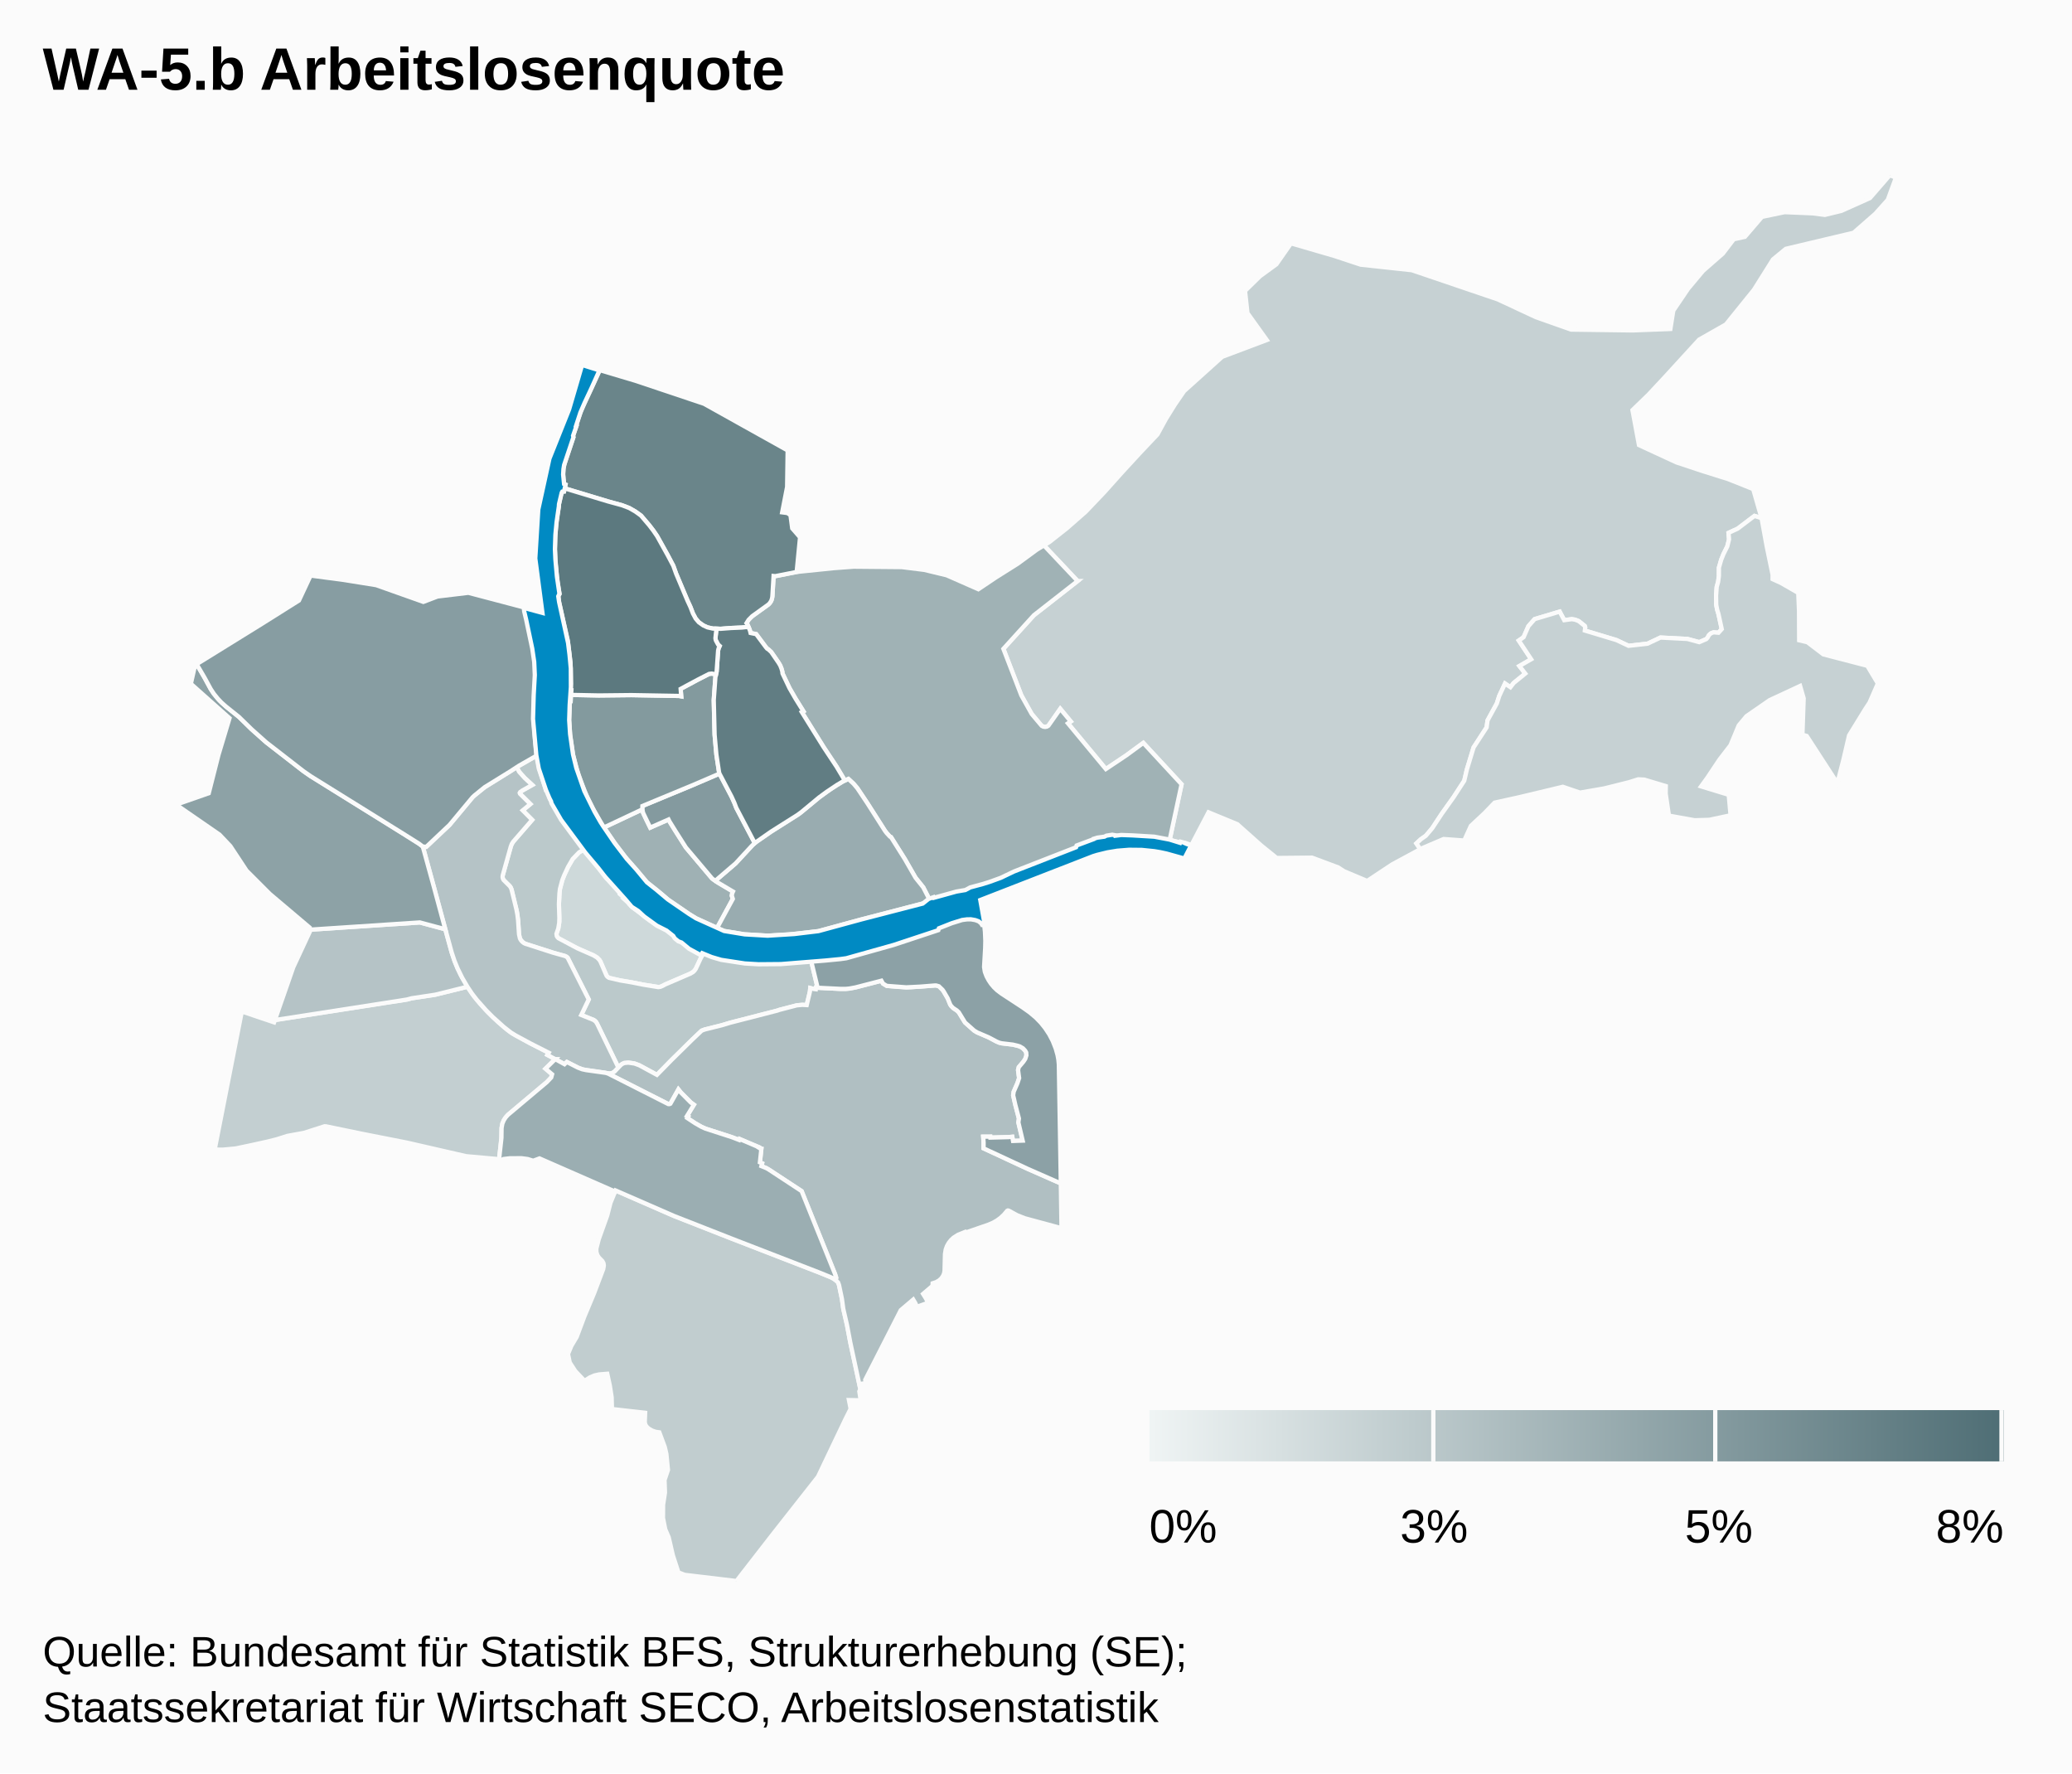
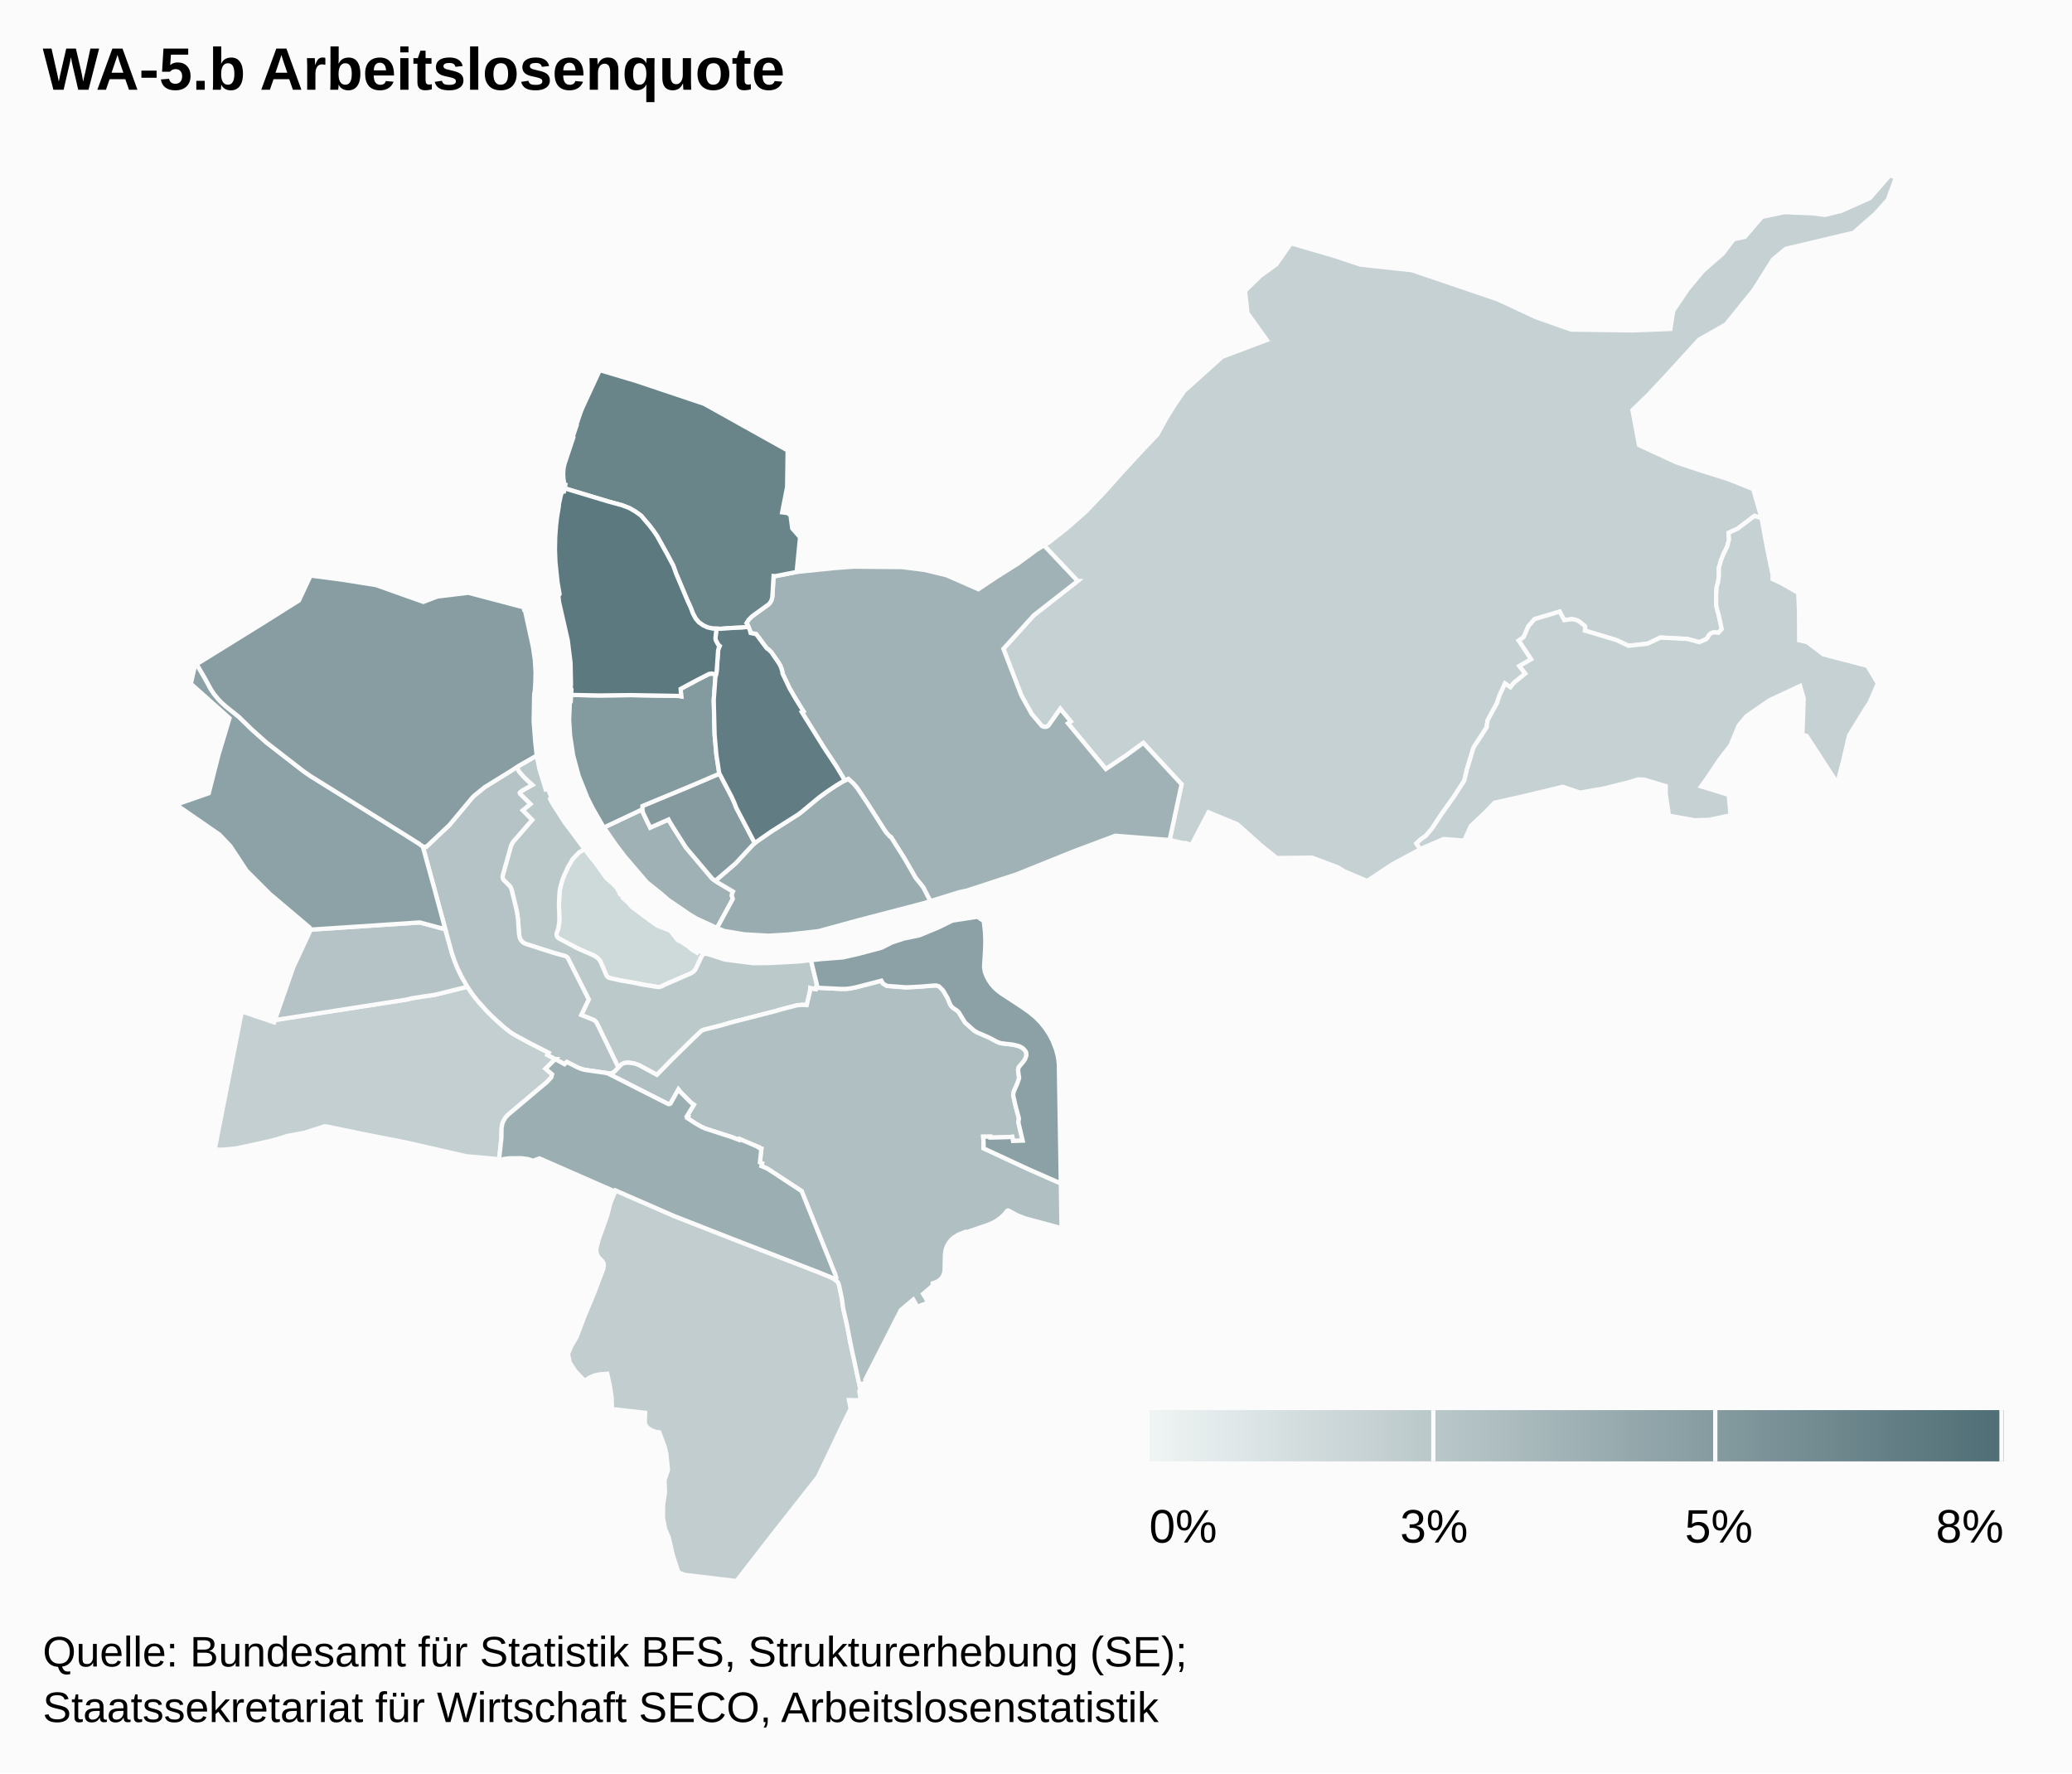
<svg xmlns="http://www.w3.org/2000/svg" class="highcharts-root" width="485" height="415" font-family="Arial" font-size="12">
  <defs>
    <linearGradient x2="1" id="b">
      <stop offset="0" stop-color="#eff4f4" />
      <stop offset="1" stop-color="#4f6e75" />
    </linearGradient>
    <clipPath id="a">
      <path fill="none" d="M0 0h465v329H0z" />
    </clipPath>
  </defs>
  <rect fill="#fbfbfb" class="highcharts-background" width="485" height="415" rx="0" ry="0" />
  <path fill="none" class="highcharts-plot-background" d="M10 41h465v329H10z" />
  <path fill="none" class="highcharts-plot-border" d="M10 41h465v329H10z" />
  <g class="highcharts-series-group">
    <g class="highcharts-series highcharts-series-0 highcharts-map-series highcharts-color-0 highcharts-tracker" transform="translate(10 41)" clip-path="url(#a)">
      <path fill="#CED9DA" d="M136.41 169.684l.384.341.05-.035.487.635.735.745 3.958 2.958 1.83 1.288 3.049 1.204 1.72 2.183.919.456 1.545 1.025.835.727 1.258.761.48-.507 1.055.554-.726 1.3-1.127 2.418-.484.614-.758.492-5.928 2.552-.952.484-.508.123-3.658-.567-2.72-.54-2.718-.458-2.408-.535-.385-.182-.34-.347-1.467-3.363-.252-.393-.532-.53-.841-.515-2.967-1.273-1.135-.546-4.066-2.166-.382-.452-.113-.392.017-.31.416-1.154.246-1.691-.1-4 .168-3.062.077-.501.545-2.066.469-1.178.877-1.89 1.096-1.882 1.509-1.555 1.265-.736 1.811 2.355.682.798 2.6 3.63 1.67 1.452 1.277 1.453-.102.13.321.375-.026.298.8.646.555.575-.01.254z" class="highcharts-point highcharts-color-0 highcharts-name-altstadt-grossbasel" stroke="#fbfbfb" vector-effect="non-scaling-stroke" />
      <path fill="#C6D1D3" d="M428.963 9.018l-5.093 4.453-15.86 3.76-3.006 2.477-4.457 7.095-6.556 8.117-6.282 3.566-7.842 8.57-4.028 4.316-3.723 3.605 1.525 8.184 8.774 4.052 5.995 1.99 6.102 1.918 5.865 2.34 1.958 6.808-1.653-.532-3.94 2.978-2.142.99.124 1.52-.409 1.643-.894 1.8-.532 1.325-.534 1.857-.008 1.947-.18 1.364-.33 1.184-.148 2.063.036 2.152.217 1.124.306 1.014.767 3.528-.768.85-1.11-.095-.632.229-.454.385-.386.678-.27.291-1.646.716-2.77-.753-6.305-.323-3.024 1.432-4.457.496-2.81-1.33-7.412-2.238.082-.763-.107-.316-1.346-1.079-.22-.12-.707-.268-.775-.12-1.756.239-1.063-2.003-5.866 1.756-1.453 1.655-1.122 2.568-1.129.79 2.9 4.377-2.756 1.586 1.37 1.762-2.726 2.22-.75.974-1.26-.854-1.347 2.885-.574 1.782-2.175 3.968-.21 1.626-3.055 4.697-1.57 5.161-.613 2.626-2.486 3.825-2.792 3.921-2.221 3.371-1.494 1.759-1.18.834-1.032.96.919 1.343-6.561 3.547-5.883 3.894-5.408-2.28-1.363-.888-6.129-2.287-8.269.08-3.657-2.96-5.56-4.948-6.746-2.785-4.01 7.669-1.272-.454-.051.112-3.769-.842 2.794-13.043-8.955-9.682-3.985 2.915-4.783 3.202-8.871-10.696.655-.442-2.452-2.956-2.664 3.827-.3.256-.37.134-.597-.033-.509-.283-2.246-2.69-2.432-4.36-4.2-10.891 7.142-7.865 10.233-8.001-7.885-8.343 1.312-.8 4.024-3.17 4.437-3.886 4.391-4.609 4.114-4.598 4.183-4.547 4.117-4.354 2.008-3.664 2.04-3.279 2.186-3.188 8.922-8.031 10.434-3.935-4.526-6.312-.568-5.176 3.51-3.44 3.838-2.8 3.417-4.898 10.113 2.941 6.191 2.05 11.967 1.295 20.1 6.823 8.967 4.178 8.229 2.9 14.423.19 8.808-.336.68-4.282 3.46-5.112 3.512-4.2 4.626-4.044 2.56-3.358 2.609-.569 4.003-4.673 5.29-1.104 6.548.28 2.876.366 3.876-.947 6.683-2.997L432.354 0l1.423.575-1.89 5.173-2.924 3.27z" class="highcharts-point highcharts-color-0 highcharts-name-riehen" stroke="#fbfbfb" vector-effect="non-scaling-stroke" />
      <path fill="#C6D1D3" d="M411.119 105.359l.017 3.485 1.914.443 3.746 2.855 10.29 2.67 2.476 4.138-1.957 4.48-.937 1.414-3.85 6.253-1.3 5.592-1.441 5.588-7.171-11.048-1.006-.282.291-8.519-.832-2.896-7.122 3.309-5.44 3.759-1.81 2.17-1.935 4.657-2.556 3.315-2.82 4.221-1.495 2.071 6.465 1.973.433 4.79-4.972 1.064-3.438.1-6.018-1.085-.761-5.148.03-1.764-5.026-1.51-1.43-.07-2.192.686-5.765 1.439-5.676.986-4.015-1.366-10.181 2.436-5.801 1.278-2.382 2.474-3.167 2.96-1.548 3.43-4.826-.357-5.044 2.154-.41.222-.92-1.343 1.033-.96 1.18-.834 1.494-1.759 2.22-3.37 2.793-3.922 2.486-3.825.613-2.626 1.57-5.16 3.055-4.698.21-1.626 2.175-3.968.574-1.782 1.347-2.885 1.26.854.75-.973 2.726-2.22-1.37-1.763 2.755-1.586-2.899-4.376 1.13-.791 1.12-2.568 1.454-1.655 5.866-1.756 1.063 2.003 1.756-.239.775.12.707.268.22.12 1.346 1.079.107.316-.082.763 7.412 2.237 2.81 1.331 4.457-.496 3.024-1.432 6.304.323 2.771.753 1.647-.716.28-.309.358-.64.4-.362.347-.175.356-.097 1.11.095.768-.85-.767-3.528-.306-1.014-.217-1.124-.036-2.152.148-2.063.33-1.184.18-1.364.008-1.947.534-1.857.532-1.325.894-1.8.409-1.644-.124-1.52 2.143-.989 3.94-2.978 1.652.532 1.198 6.567 1.385 6.679-.003 1.016 1.985.907 4.024 2.314.178 4.147.017 3.46z" class="highcharts-point highcharts-color-0 highcharts-name-bettingen" stroke="#fbfbfb" vector-effect="non-scaling-stroke" />
      <path fill="#C3CFD1" d="M106.556 198.143l2.246 1.912 1.128.806 4.228 2.324 4.293 2.182-.31.515 1.83.977-2.282 2.24 1.544 1.311-.208.758-1.051 1.096-9.08 7.637-.526.587-.428.654-.345.797-.19 1.04-.034 2.341-.553 5.031-.55-.124-7.154-.647-13.795-3.16-10.608-2.091-8.422-1.74-.317-.012-4.831 1.546-3.832.698-2.484.787-2.211.557-3.765.831-3.704.78-2.945.273-1.951-.015 6.354-32.321 7.557 2.541.187-.537 27.941-4.37 1.032-.122 1.982-.32 1.029-.28 5.533-.837 7.543-1.87 1.514 2.197 1.512 1.84 1.822 1.974 2.3 2.214z" class="highcharts-point highcharts-color-0 highcharts-name-bachletten" stroke="#fbfbfb" vector-effect="non-scaling-stroke" />
      <path fill="#C1CDCF" d="M190.434 279.636l.958 4.504-.243.478.313 2.093-2.749-.061.398 2.043-1.296 2.595-6.342 13.305-10.846 13.79L162.385 329l-12.09-1.443-1.493-.562-1.307-4.025-.966-4.187-.812-1.882-.53-2.67.024-3.057.442-2.878-.103-2.943.801-2.34-.373-3.777-.376-1.613-1.27-3.421-.852-.123-.86-.298-.816-.485-.52-.508-.243-.443-.117-.507.087-2.202-7.768-.887-.072-2.753-.421-2.71-.606-2.79-1.88.15-1.1.241-1.062.448-1.281.81-2.165-2.293-1.298-2.002-.405-1.973.795-1.913 1.24-2.085 1.788-4.767 2.276-5.444 2.15-5.689.138-.822-.08-.546-.27-.503-.773-.78-.38-.579-.247-.77.002-.787.556-2.17 1.987-5.557.755-2.95 1.196-2.918 13.616 5.942 13.554 5.32 20.5 7.938 2.871 1.176.88.528.664.616.22.608.686 3.273.311 2.296.86 3.742.786 4.15 1.4 6.45z" class="highcharts-point highcharts-color-0 highcharts-name-bruderholz" stroke="#fbfbfb" vector-effect="non-scaling-stroke" />
      <path fill="#BBC9CB" d="M117.402 142.655l.322 1.09.508-.153.79 1.896-.279.468.693 1.28 2.687 4.162 4.71 6.32-1.265.736-1.51 1.555-1.095 1.883-.877 1.889-.469 1.178-.545 2.066-.124 1.08-.121 2.483.107 3.225-.035 1.138-.218 1.328-.431 1.25.072.517.155.277.226.233 4.387 2.339 3.82 1.677.842.515.532.53.252.393 1.426 3.295.212.276.368.251 2.594.605 2.718.458 2.72.54 3.497.572.504-.07.484-.195.633-.347 5.928-2.552.593-.352.327-.305.322-.449 1.127-2.418.726-1.3.341.166.082-.082 4.522 1.459 6.516.846 3.82-.029 7.105-.385 2.725-.291 1.52 6.287-.336.106-.053.41-.503-.062-.79-.214-.09.866-.744 3.12-1.018-.06-1.299.117-4.052 1.052-.526.183-11.042 2.84-1.972.593-3.937.98-.737.271-2.187 2.075-4.806 4.73-3.483 3.546-4.161-2.253-1.11-.405-.476-.091-.96-.112-.934.088-.52.241-.365.291-.495.532-5.171-10.592-.313-.346-.274-.184-2.934-1.183 1.745-3.638-4.932-9.751-.283-.241-.35-.171-2.67-.74-6.439-2.06-.349-.15-.424-.282-.482-.546-.241-.541-.145-.759-.216-3.244-.277-2.01-1.255-5.24-.185-.444-.217-.32-1.463-1.451-.201-.445-.04-.362.047-.3 1.884-6.726.234-.61.412-.622 4.35-5.004-2.216-2.223 1.798-1.484-2.421-2.399-.07-.205.106-.198.476-.344 2.347-1.317-1.767-1.633-1.29-1.44-.58-1.088 4.689-2.718.642 3.198 1.127 3.634z" class="highcharts-point highcharts-color-0 highcharts-name-vorstädte" stroke="#fbfbfb" vector-effect="non-scaling-stroke" />
      <path fill="#B5C3C6" d="M54.666 197.667l-.32.05 4.315-12.388 3.956-8.492-.037-.272 25.687-1.694 5.963 1.6 1.498 5.425.723 2.14.655 1.59.72 1.514 1.58 2.778-7.542 1.87-5.533.836-1.03.28-1.98.32-28.655 4.443z" class="highcharts-point highcharts-color-0 highcharts-name-gotthelf" stroke="#fbfbfb" vector-effect="non-scaling-stroke" />
      <path fill="#B5C3C6" d="M109.565 157.108l-1.884 6.726-.045.415.071.358.168.334 1.463 1.451.217.32.185.444 1.15 4.728.233 1.264.149 1.258.216 3.244.213.96.173.34.344.423.374.296.344.184 6.632 2.134 2.67.74.35.172.283.24 4.932 9.752-1.745 3.638 2.934 1.183.503.415.315.522 4.94 10.185-.897.936-.492.328-.344.1-.59.03-.844-.186-5.06-.742-1.073-.37-2.77-1.401-.545.522-3.994-2.17.31-.514-4.293-2.182-3.418-1.844-1.146-.702-1.614-1.259-2.662-2.392-1.554-1.57-2.153-2.428-1.133-1.467-1.071-1.605-1.224-2.097-1.077-2.195-.736-1.803-.642-1.927-6.764-24.784.814.07 5.45-5.138 5.378-6.458.436-.416 2.427-1.964 7.475-4.665.58 1.088 1.29 1.44 1.767 1.633-2.347 1.317-.476.344-.107.198.071.205 2.42 2.4-1.797 1.483 2.216 2.223-4.433 5.108-.329.518-.234.61z" class="highcharts-point highcharts-color-0 highcharts-name-am-ring" stroke="#fbfbfb" vector-effect="non-scaling-stroke" />
      <path fill="#B0BFC2" d="M199.82 189.912l2.3.152 1.044-.032 5.728-.413.259.012.621.182.847.817.264.369.95 1.638.586 1.445.225.335.455.476.875.58.445.42 1.466 2.392 2.136 1.896.698.426 2.697 1.155 1.899 1.007.6.25.551.137 2.592.306 1.031.24.653.205.395.199.31.221.522.557.243.436.043.663-.086.379-.186.453-.415.627-1.103 1.306-.165.673.25 1.881-.39 1.177-.88 2.009-.124.838.502 2.226.847 3.218-.128.906 1 4.254-2.252.08-.181-.978-.926.083-4.2.11-.022-.224-1.656.013.094 1.389-.007 1.338 10.288 4.782 7.794 3.429.164 10.477-8.585-2.323-1.784-.703-1.984-1.083-.195-.037-.184.084-.744.891-.827.768-.852.619-.888.504-1.073.46-5.408 1.865-.077-.151-1.628.658-1.043.665-.595.552-.53.667-.415.737-.289.792-.179 1.077-.1 3.972-.114.578-.243.585-.421.595-.556.49-.685.383-.764.245-.036.607-2.209 1.88.642 1.025.539 1.045-2.59.936-.463-.962-.43-.72-2.915 2.48-8.318 16.304.124.783-1.149.147.164.755-.277.541-2.358-10.953-.786-4.151-.86-3.742-.31-2.296-.687-3.273-.22-.608-.63-.588.122-.17.067-.303-.262-.878-7.829-19.428-7.643-5.02-.636-.37-1.136-.459.163-.65-.512-.234.34-3.18-.233-.035-.44-.273.036-.075-4.452-1.896-.103.227-1.663-.642-6.241-2.02-.975-.444-1.42-.812-1.853-1.219.189-.341-.26-.132 1.62-2.644-.737-.538-2.334-2.347-.549-.69-1.876 3.336-.23.098-.266-.009-13.835-7.027-.446-.178.532.053.682-.13.492-.33 1.392-1.467.364-.29.52-.242.936-.088 1.435.203 1.11.405 4.161 2.253 3.483-3.547 4.806-4.73 2.187-2.074.737-.27 3.937-.98 1.972-.594 11.042-2.84.526-.183 4.052-1.052 1.299-.117 1.018.06.743-3.12.092-.866.79.214.502.063.053-.411.552.071 5.224.26 1.203-.008.854-.078 1.399-.26 6.074-1.57.372.668.88.536 2.252.197z" class="highcharts-point highcharts-color-0 highcharts-name-st.-alban" stroke="#fbfbfb" vector-effect="non-scaling-stroke" />
      <path fill="#A0B2B5" d="M242.24 94.976l-10.234 8.001-7.142 7.865 4.2 10.89 2.432 4.361 2.327 2.757.377.2.438.07.426-.082.342-.21 2.776-3.946 2.452 2.956-.655.442 8.871 10.696 4.783-3.202 3.985-2.915 8.955 9.682-2.794 13.043-12.725-.998-9.617 3.604-13.439 5.408-11.574 3.782-1.942.43-6.718 2.08-1.655-3.221-1.804-2.256-2.529-4.398-3.07-4.885-.148-.227-.251-.117-.767-.836-.392-.517-4.092-6.418-2.373-3.553-.885-1.047-1.214-1.125-.823.375-1.956-3.265-2.996-4.52-5.13-8.236.374-.193-1.814-2.91-1.436-2.49-1.641-3.449-.041-.43-.187-.671-.295-.742-.38-.647-1.738-2.527-.664-.611-.284-.168-.28-.324-2.293-3.08-1.314-.266-.16-.619-.563-1.363-.222-.322.488-.78.445-.5.547-.46 3.65-2.627.5-.572.269-.564.153-.766.28-4.768.395.04 5.01-.987 8.745-.896 4.599-.341 11.253.1 5.29.657 5.226 1.263 7.415 3.263 4.142-2.779 5.099-3.21 4.413-3.24 1.694-1.032 7.885 8.343z" class="highcharts-point highcharts-color-0 highcharts-name-hirzbrunnen" stroke="#fbfbfb" vector-effect="non-scaling-stroke" />
      <path fill="#9FB1B4" d="M141.33 150.936l.869 1.744 4.29-1.896.203.416 1.407 2.273 2.447 3.856 6.141 7.268 1.302.918 3.583 2.127-.182.405-.098.565.245.757-3.697 6.802-4.813-2.208-1.64-.982-4.947-3.38-1.67-1.452-3.324-2.653-5.2-6.062-2.198-2.904-2.677-3.883 8.974-4.235.202.846.782 1.678z" class="highcharts-point highcharts-color-0 highcharts-name-altstadt-kleinbasel" stroke="#fbfbfb" vector-effect="non-scaling-stroke" />
      <path fill="#9BAEB2" d="M119.97 206.86l2.165 1.191.546-.522 2.585 1.315 1.021.393.91.195 4.575.64.576.176 14.08 7.133.266.009.23-.098 1.876-3.336.549.69 2.334 2.347.737.538-1.62 2.644.26.132-.19.341 1.854 1.219 1.42.812.975.445 6.24 2.019 1.664.642.103-.227 4.452 1.896-.036.075.44.273.233.035-.34 3.18.512.233-.163.651 1.136.459.636.37 7.643 5.02 7.829 19.428.254.763-.03.338-.104.2-.046.05-.468-.322-.749-.37-2.569-1.04-20.5-7.938-13.554-5.32-13.616-5.942-.113.253-17.691-7.752-1.47.548-1.31-.404-1.392-.186-2.723.007-1.531.177-.459.242-.579-.13.553-5.032.034-2.34.19-1.041.345-.797.428-.654.526-.587 9.08-7.637 1.051-1.096.208-.758-1.544-1.31 2.282-2.24z" class="highcharts-point highcharts-color-0 highcharts-name-gundeldingen" stroke="#fbfbfb" vector-effect="non-scaling-stroke" />
      <path fill="#99ACB0" d="M174.544 177.7l-4.71.281-5.598-.328-4.716-.778-1.68-.704 3.697-6.802-.245-.757.098-.565.182-.405-3.583-2.127-.507-.357.439-.45 4.258-3.647 4.002-4.322.971-.832 3.36-2.302 6.572-4.176 4.637-3.811 2.843-2.047 2.723-1.69 1.297-.59 1.214 1.124.885 1.047 2.373 3.553 4.092 6.418.392.517.767.836.251.117 3.218 5.112 2.529 4.398 1.804 2.256 1.655 3.222-1.64.507-15.326 3.999-9.214 2.52-7.04.783z" class="highcharts-point highcharts-color-0 highcharts-name-wettstein" stroke="#fbfbfb" vector-effect="non-scaling-stroke" />
      <path fill="#8DA2A6" d="M91.62 166.78l2.61 9.692-5.963-1.601-25.687 1.694-.062-.46-9.355-7.91-5.448-5.45-3.794-5.751-2.528-2.666-10.17-7.02 7.641-2.675 2.265-8.934 2.596-8.634-9.05-8.052.988-4.349.378-.22 1.827 3.124 1.468 2.704.742 1.12 1.236 1.483 1.574 1.465 3.03 2.423 2.953 2.884 3.433 3.062 8.677 6.73 1.712 1.193 21.688 13.479 3.714 2.339.869.662 2.656 9.668z" class="highcharts-point highcharts-color-0 highcharts-name-iselin" stroke="#fbfbfb" vector-effect="non-scaling-stroke" />
      <path fill="#8CA1A6" d="M229.358 194.756l1.687 1.196 1.47 1.244 1.13 1.17 1.012 1.26.951 1.441.82 1.572.69 1.757.43 1.537.19 1.06.106 1.065.465 27.894-7.794-3.43-10.288-4.781.007-1.338-.094-1.39 1.656-.012.022.225 4.2-.111.926-.083.18.977 2.252-.079-.999-4.254.128-.906-.847-3.218-.502-2.226.124-.838.88-2.009.39-1.177-.25-1.88.165-.674 1.103-1.306.415-.627.272-.832-.043-.663-.243-.436-.522-.557-.705-.42-.653-.205-1.03-.24-2.593-.306-.55-.137-.601-.25-1.9-1.007-2.696-1.155-.698-.426-2.136-1.896-1.466-2.392-.445-.42-.875-.58-.455-.476-.225-.335-.587-1.445-.95-1.638-.263-.369-.847-.817-.621-.182-.26-.012-3.526.282-3.245.163-4.553-.349-.879-.536-.372-.668-6.074 1.57-1.4.26-.853.078-1.203.008-5.224-.26-.552-.071.335-.106-1.519-6.287 2.284-.244 5.192-.405 3.75-.848 5.298-1.418 2.426-1.228 2.785-.915 3.608-.74 4.497-1.857 3.276-1.607 5.852-.894 1.483 1.008.275 2.492.09 2.109-.036 1.682-.257 4.46.177 1.122.407 1.082.496.92.545.812.69.818.72.69 1.001.762 4.973 3.252z" class="highcharts-point highcharts-color-0 highcharts-name-breite" stroke="#fbfbfb" vector-effect="non-scaling-stroke" />
      <path fill="#879DA2" d="M78.046 95.937l11.05 3.919 3.323-1.265 7.221-.865 12.99 3.424.057.462.125-.012.105.413 1.84 8.419.444 3.055.163 2.956-.06 2.357-.14 2.171-.096.238-.049.717-.101 5.95.362 4.695.353 3.252-4.132 2.357-2.132 1.384-5.9 3.642-2.427 1.964-.436.416-5.379 6.458-5.45 5.138-.813-.07-.87-.662-3.713-2.34-21.688-13.478-1.712-1.192-8.677-6.731-3.433-3.062-2.953-2.884-3.03-2.423-1.055-.935-.865-.917-.89-1.097-.742-1.12-1.468-2.703-1.833-3.133 15.322-9.482 8.618-5.42 2.73-5.84 7.743 1.026 7.598 1.218z" class="highcharts-point highcharts-color-0 highcharts-name-st.-johann" stroke="#fbfbfb" vector-effect="non-scaling-stroke" />
      <path fill="#849A9F" d="M162.349 148.063l4.316 8.226-.735.715-3.751 4.057-4.258 3.648-.439.449-.795-.56-6.14-7.269-2.448-3.856-1.407-2.273-.203-.416-4.29 1.896-1.652-3.422-.202-.846.028-.79 11.598-4.809 6.441-2.763 2.82 5.375.654 1.434.463 1.204z" class="highcharts-point highcharts-color-0 highcharts-name-clara" stroke="#fbfbfb" vector-effect="non-scaling-stroke" />
      <path fill="#839A9E" d="M157.463 117.402l-.391 5.425.199 8.12.415 4.64.63 4.169.096.294-6.44 2.763-11.6 4.809-.027.79-8.974 4.235-.325-.472-2.333-4.064-1.243-2.467-2.02-5.078-1.29-4.768-.707-4.659-.236-3.625.183-4.439.19.004.09-1.455 6.494.13 7.588-.083 11.2.196.49.095-.132-1.746 3.948-2.119 2.714-1.385.605-.075 1.03.173-.154.592z" class="highcharts-point highcharts-color-0 highcharts-name-matthäus" stroke="#fbfbfb" vector-effect="non-scaling-stroke" />
      <path fill="#6A858A" d="M165.185 105.692l-1.531.168-2.578.112-2.387.184-1.837-.057-1.252-.281-.983-.449-1.036-.735-.75-.879-.632-1.181-.584-1.516-.687-1.485-2.665-6.32-.656-1.835-1.306-2.474-2.493-4.486-.863-1.262-.966-1.261-1.933-2.268-1.329-.96-1.422-.815-1.672-.641-3.336-.915-10.117-3.055.183-.89-.283-.15-.178-1.147-.068-1.232.078-1.213.256-1.16 2.062-6.188-.074-.302.772-2.31-.094-.033 1.122-3.314.474-1.136 3.972-8.581 8.346 2.485 16.063 5.384 19.568 10.917-.125 8.544-1.158 5.948 1.222.16.72.496.41 3.092 1.831 2.1-.79 8.097-5.011.987-.394-.04-.281 4.768-.07.444-.19.593-.362.563-.3.302-3.801 2.74-.841.846-.488.78.156.193.288.668z" class="highcharts-point highcharts-color-0 highcharts-name-kleinhüningen" stroke="#fbfbfb" vector-effect="non-scaling-stroke" />
      <path fill="#617D83" d="M165.185 105.692l.367.892.134.552 1.314.267 2.292 3.079.281.324.284.168.664.61 1.738 2.528.38.647.295.742.187.67.04.431 1.642 3.448 1.436 2.49 1.814 2.911-.375.193 5.13 8.236 2.997 4.52 1.956 3.265-.474.216-1.389.827-2.373 1.585-1.804 1.325-4.119 3.417-.911.67-6.18 3.9-3.846 2.684-4.316-8.226-.463-1.204-.654-1.434-2.82-5.375-.096-.294-.63-4.169-.415-4.64-.2-8.12.392-5.425.28-1.222.346-4.934.122-.52.245-.538-.361-.33-.509-.938-.076-.248-.048-.313.241-2.234.986.03 2.387-.183 2.578-.112 1.53-.168z" class="highcharts-point highcharts-color-0 highcharts-name-rosental" stroke="#fbfbfb" vector-effect="non-scaling-stroke" />
      <path fill="#5C797F" d="M157.618 116.81l-1.031-.173-.605.075-2.714 1.385-3.948 2.12.131 1.745-.49-.095-11.2-.196-7.587.083-6.494-.13.067-1.078-.19-.004.094-1.508-.104-4.93-.646-5.234-2.027-8.906-.174-1.45.285-.495-.49-2.814-.485-4.644-.11-3.015.057-2.836.205-2.772.237-1.984.417-2.512-.002-.379.48-2.178.187-.596.202-.224.332-.029.155-.755 10.117 3.055 3.336.915 1.672.64 1.422.816 1.329.96 1.933 2.268.966 1.261.863 1.262 2.493 4.486 1.306 2.474.656 1.835 2.665 6.32.687 1.485.584 1.516.631 1.181.751.879 1.036.735.983.449 1.252.28.851.027-.24 2.234.047.313.076.248.509.937.361.331-.245.538-.122.52-.346 4.934-.125.63z" class="highcharts-point highcharts-color-0 highcharts-name-klybeck" stroke="#fbfbfb" vector-effect="non-scaling-stroke" />
    </g>
-     <g class="highcharts-series highcharts-series-1 highcharts-map-series highcharts-color-undefined highcharts-tracker" transform="translate(10 41)" clip-path="url(#a)">
-       <path fill="#008AC3" d="M128.422 49.894l-1.602 3.41-.976 2.265-1.014 3.11.097.044-.79 2.25.085.345-2.18 6.507-.156.961-.072 1.29.22 2.181.352.144-.363 1.606-.403.042-.14.244-.635 2.695-.03.517-.537 3.714-.277 2.94-.109 3.356.106 2.352.356 4.031.591 4.046-.273.602.196 1.334 2.102 9.602.338 2.738.303 3.214.018 4.346-.286 4.219-.115 3.526.212 3.257.683 4.749.769 3.186 1.889 5.422 2.38 4.807 1.423 2.485.657 1.016 2.59 3.793 2.892 3.785 2.218 2.457 2.487 3.002 2.186 1.726 2.688 2.257 5.01 3.437 1.609 1.007 6.585 2.968 4.79.783 5.384.312 6.258-.39 5.631-.678 10.05-2.735 14.368-3.715 1.367-1.083 1.175-.414.068.145 5.264-1.458 2.104-.358 1.142-.614 2.943-.791 1.545-.487 2.637-.955 3.133-1.497 14.506-5.66.13-.416 3.963-1.478.014-.09.889-.27 1.66-.232.457-.235 1.365-.214.637.11.048.127 1.427-.178 2.665.096 5.063.302 3.564.676 2.479.769.12-.272.561.146.893.401 1.014.294-1.594 3.098-4.182-1.167-1.476-.318-1.411-.238-2.883-.293-2.977-.031-2.757.22-2.307.378-2.422.595-.957.296-26.397 10.269 1.036 5.786-.61.055-.24-.38-.563-.473-.788-.292-1.036-.183-.944.016-1.094.143-2.433.756-3.015 1.19-.13.435-10.452 3.459-11.085 3.114-1.425.196-3.465.338-10.406.832-5.256.044-3.204-.187-5.51-.844-2.25-.657-2.226-.91-.283.489-2.798-1.528-1.749-1.453-.767-.291-.833-.69-.353-.581-1.557-1.235-2.262-1.146-2.956-2.144-1.424-1.308-1.5-.963-1.451-1.706-4.778-5.319-1.57-2.015-3.052-3.63-5.679-7.657-2.263-3.9-.087-.436-.383-.743-.815-1.923-1.686-5.023-.578-3.136-.77-8.501.163-5.672.253-4.585-.14-3.08-.459-3.1-1.426-6.78-.461-1.94-.053-.809 4.328 1.174-1.677-12.753.705-11.447 2.607-11.9 4.602-11.513 3.048-10.411 4.059 1.269-1.894 4.213z" class="highcharts-point" stroke="#fbfbfb" vector-effect="non-scaling-stroke" />
-     </g>
  </g>
  <text x="10" class="highcharts-title" y="21" color="#000" font-size="14" font-weight="700">
    <tspan>WA-5.b Arbeitslosenquote</tspan>
  </text>
  <g class="highcharts-legend" transform="translate(43 323)">
    <rect fill="none" class="highcharts-legend-box" rx="0" ry="0" width="432" height="47" />
    <g class="highcharts-legend-item highcharts-undefined-series highcharts-color-undefined">
      <path fill="url(#b)" d="M0 4h200v12H0z" transform="translate(226 3)" />
      <g class="highcharts-grid highcharts-coloraxis-grid">
        <path fill="none" stroke="#fbfbfb" class="highcharts-grid-line" d="M225.5 7v12m67-12v12m66-12v12m67-12v12" />
      </g>
      <g class="highcharts-axis highcharts-coloraxis">
        <path fill="none" class="highcharts-axis-line" d="M226 19h200" />
      </g>
      <g class="highcharts-axis-labels highcharts-coloraxis-labels" text-anchor="middle" color="#000" cursor="default" font-size="11">
        <text x="7.938" y="35" transform="translate(226 3)">
                    0%
                </text>
        <text x="66.667" y="35" transform="translate(226 3)">
                    3%
                </text>
        <text x="133.333" y="35" transform="translate(226 3)">
                    5%
                </text>
        <text x="192.063" y="35" transform="translate(226 3)">
                    8%
                </text>
      </g>
    </g>
  </g>
  <text x="10" class="highcharts-credits" y="390" cursor="default" color="#000" font-size="10">
    <tspan>Quelle: Bundesamt für Statistik BFS, Strukturerhebung (SE);</tspan>
    <tspan x="10" dy="13">Staatssekretariat für Wirtschaft SECO, Arbeitslosenstatistik</tspan>
  </text>
</svg>
